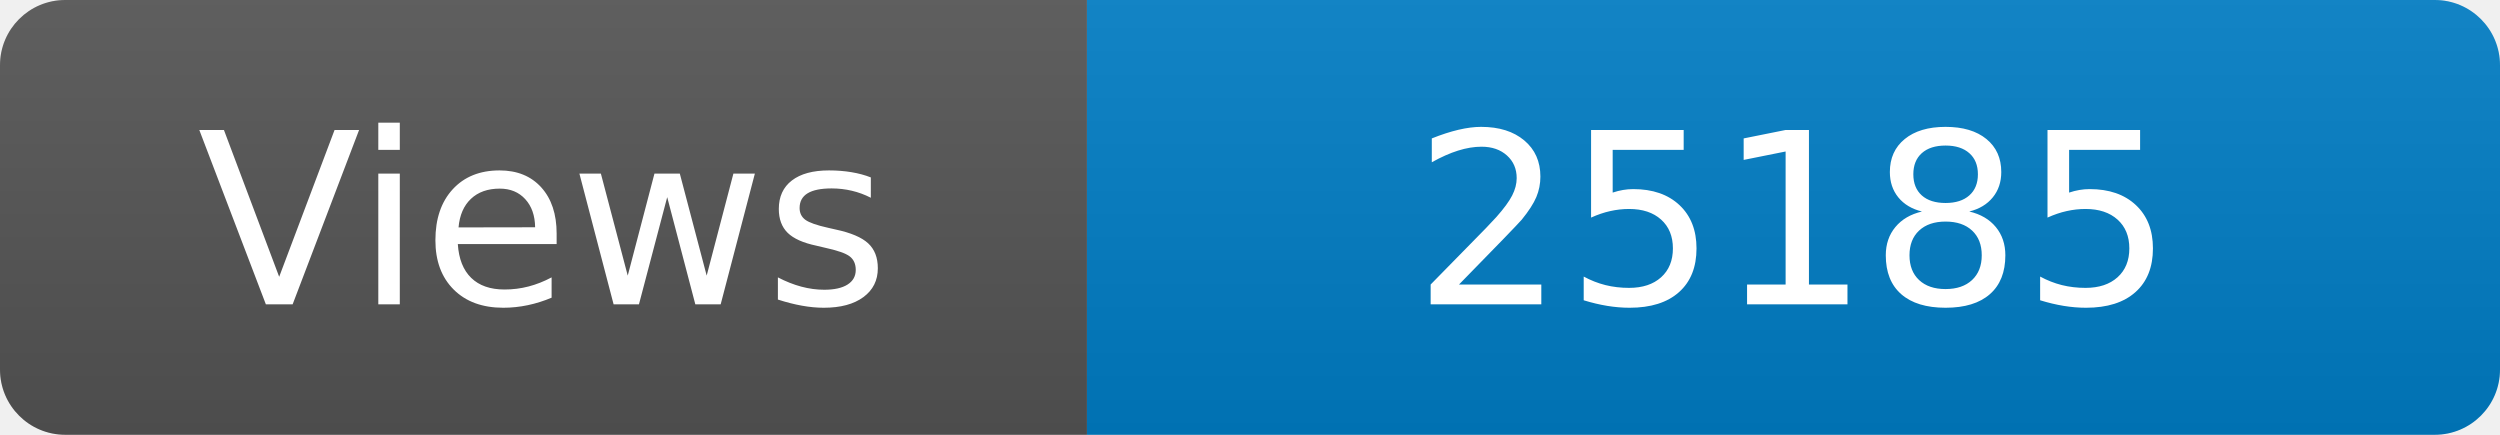
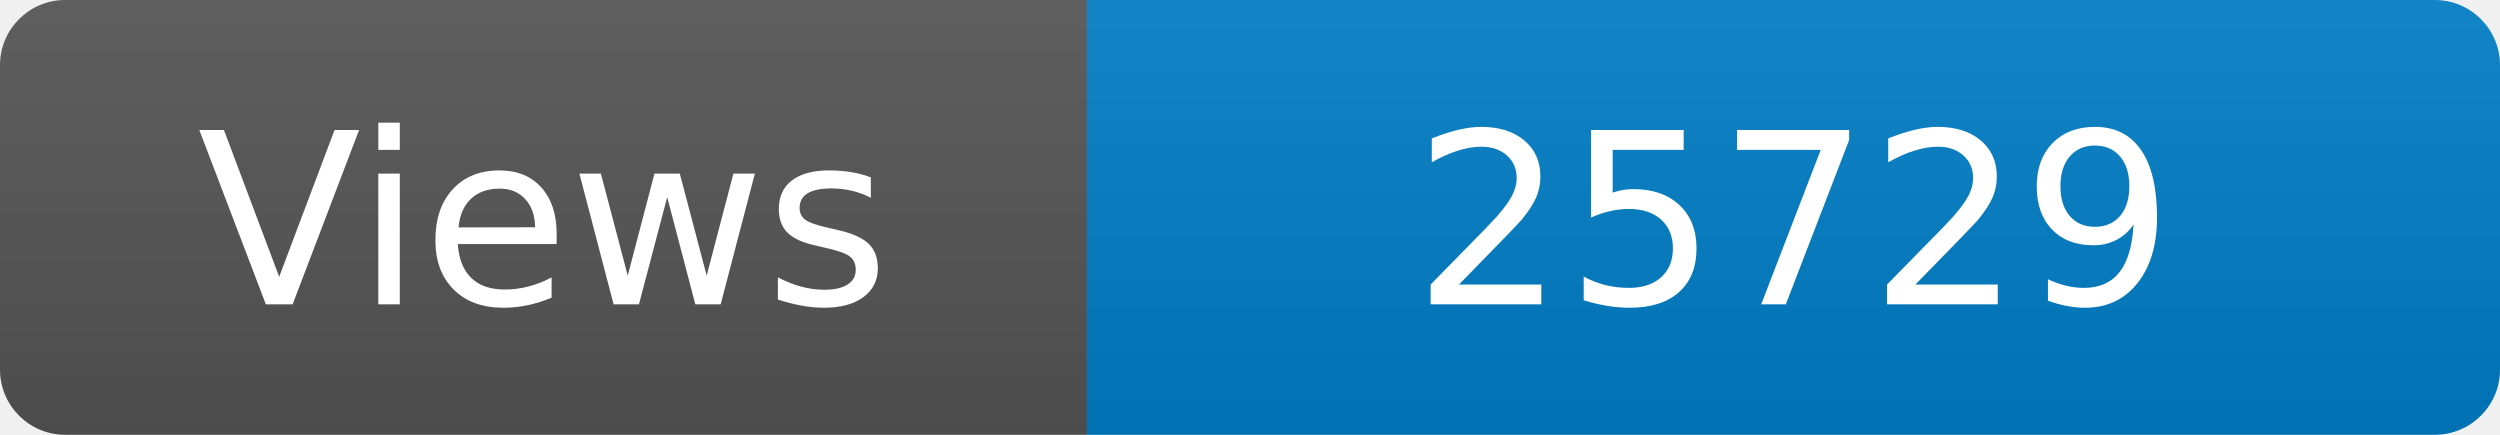
<svg xmlns="http://www.w3.org/2000/svg" width="115" height="20" role="img" aria-label="Maintained?: yes">
  <linearGradient id="s" x2="0" y2="100%">
    <stop offset="0" stop-color="#bbb" stop-opacity=".1" />
    <stop offset="1" stop-opacity=".1" />
  </linearGradient>
  <clipPath id="r">
    <rect width="115" height="20" rx="3" fill="#fff" />
  </clipPath>
  <g clip-path="url(#r)">
    <rect width="50" height="20" fill="#555" />
    <rect x="50" width="160" height="20" fill="#007ec6" />
    <rect width="115" height="20" fill="url(#s)" />
  </g>
  <g fill="#fff" text-anchor="middle" font-family="Verdana,Geneva,DejaVu Sans,sans-serif" font-size="110">
    <text x="250" y="140" transform="scale(.1)" fill="#fff">Views</text>
-     <text x="825" y="140" transform="scale(.1)" fill="#fff">25185</text>
+     <text x="825" y="140" transform="scale(.1)" fill="#fff">25729</text>
  </g>
</svg>
